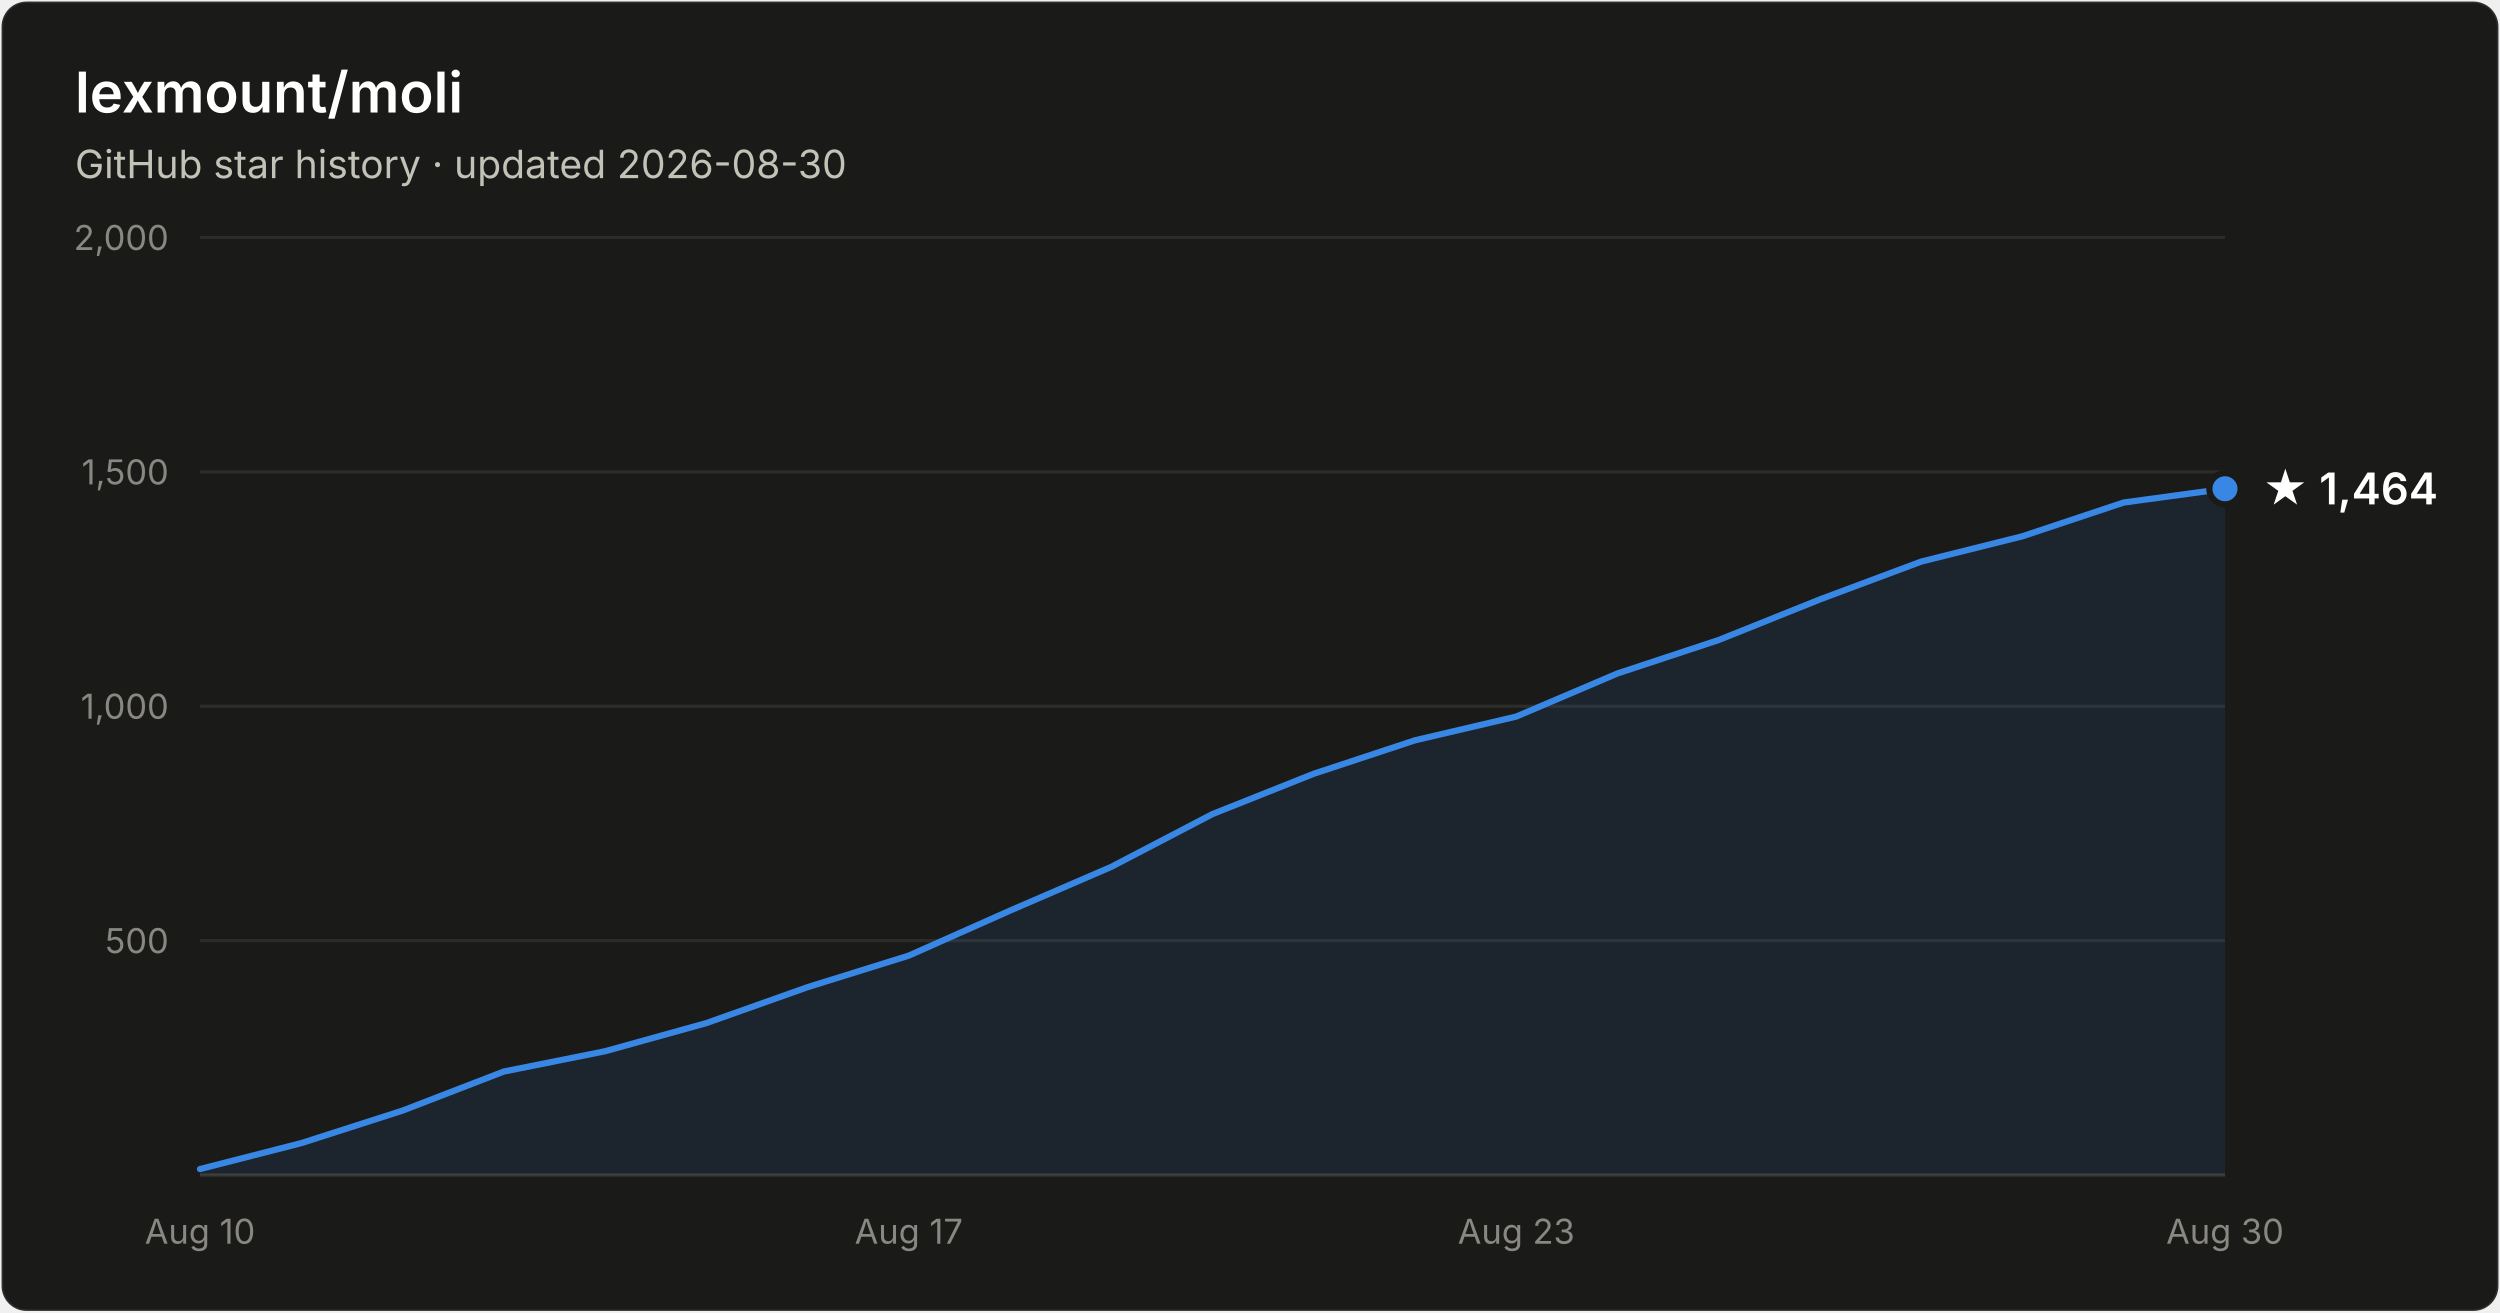
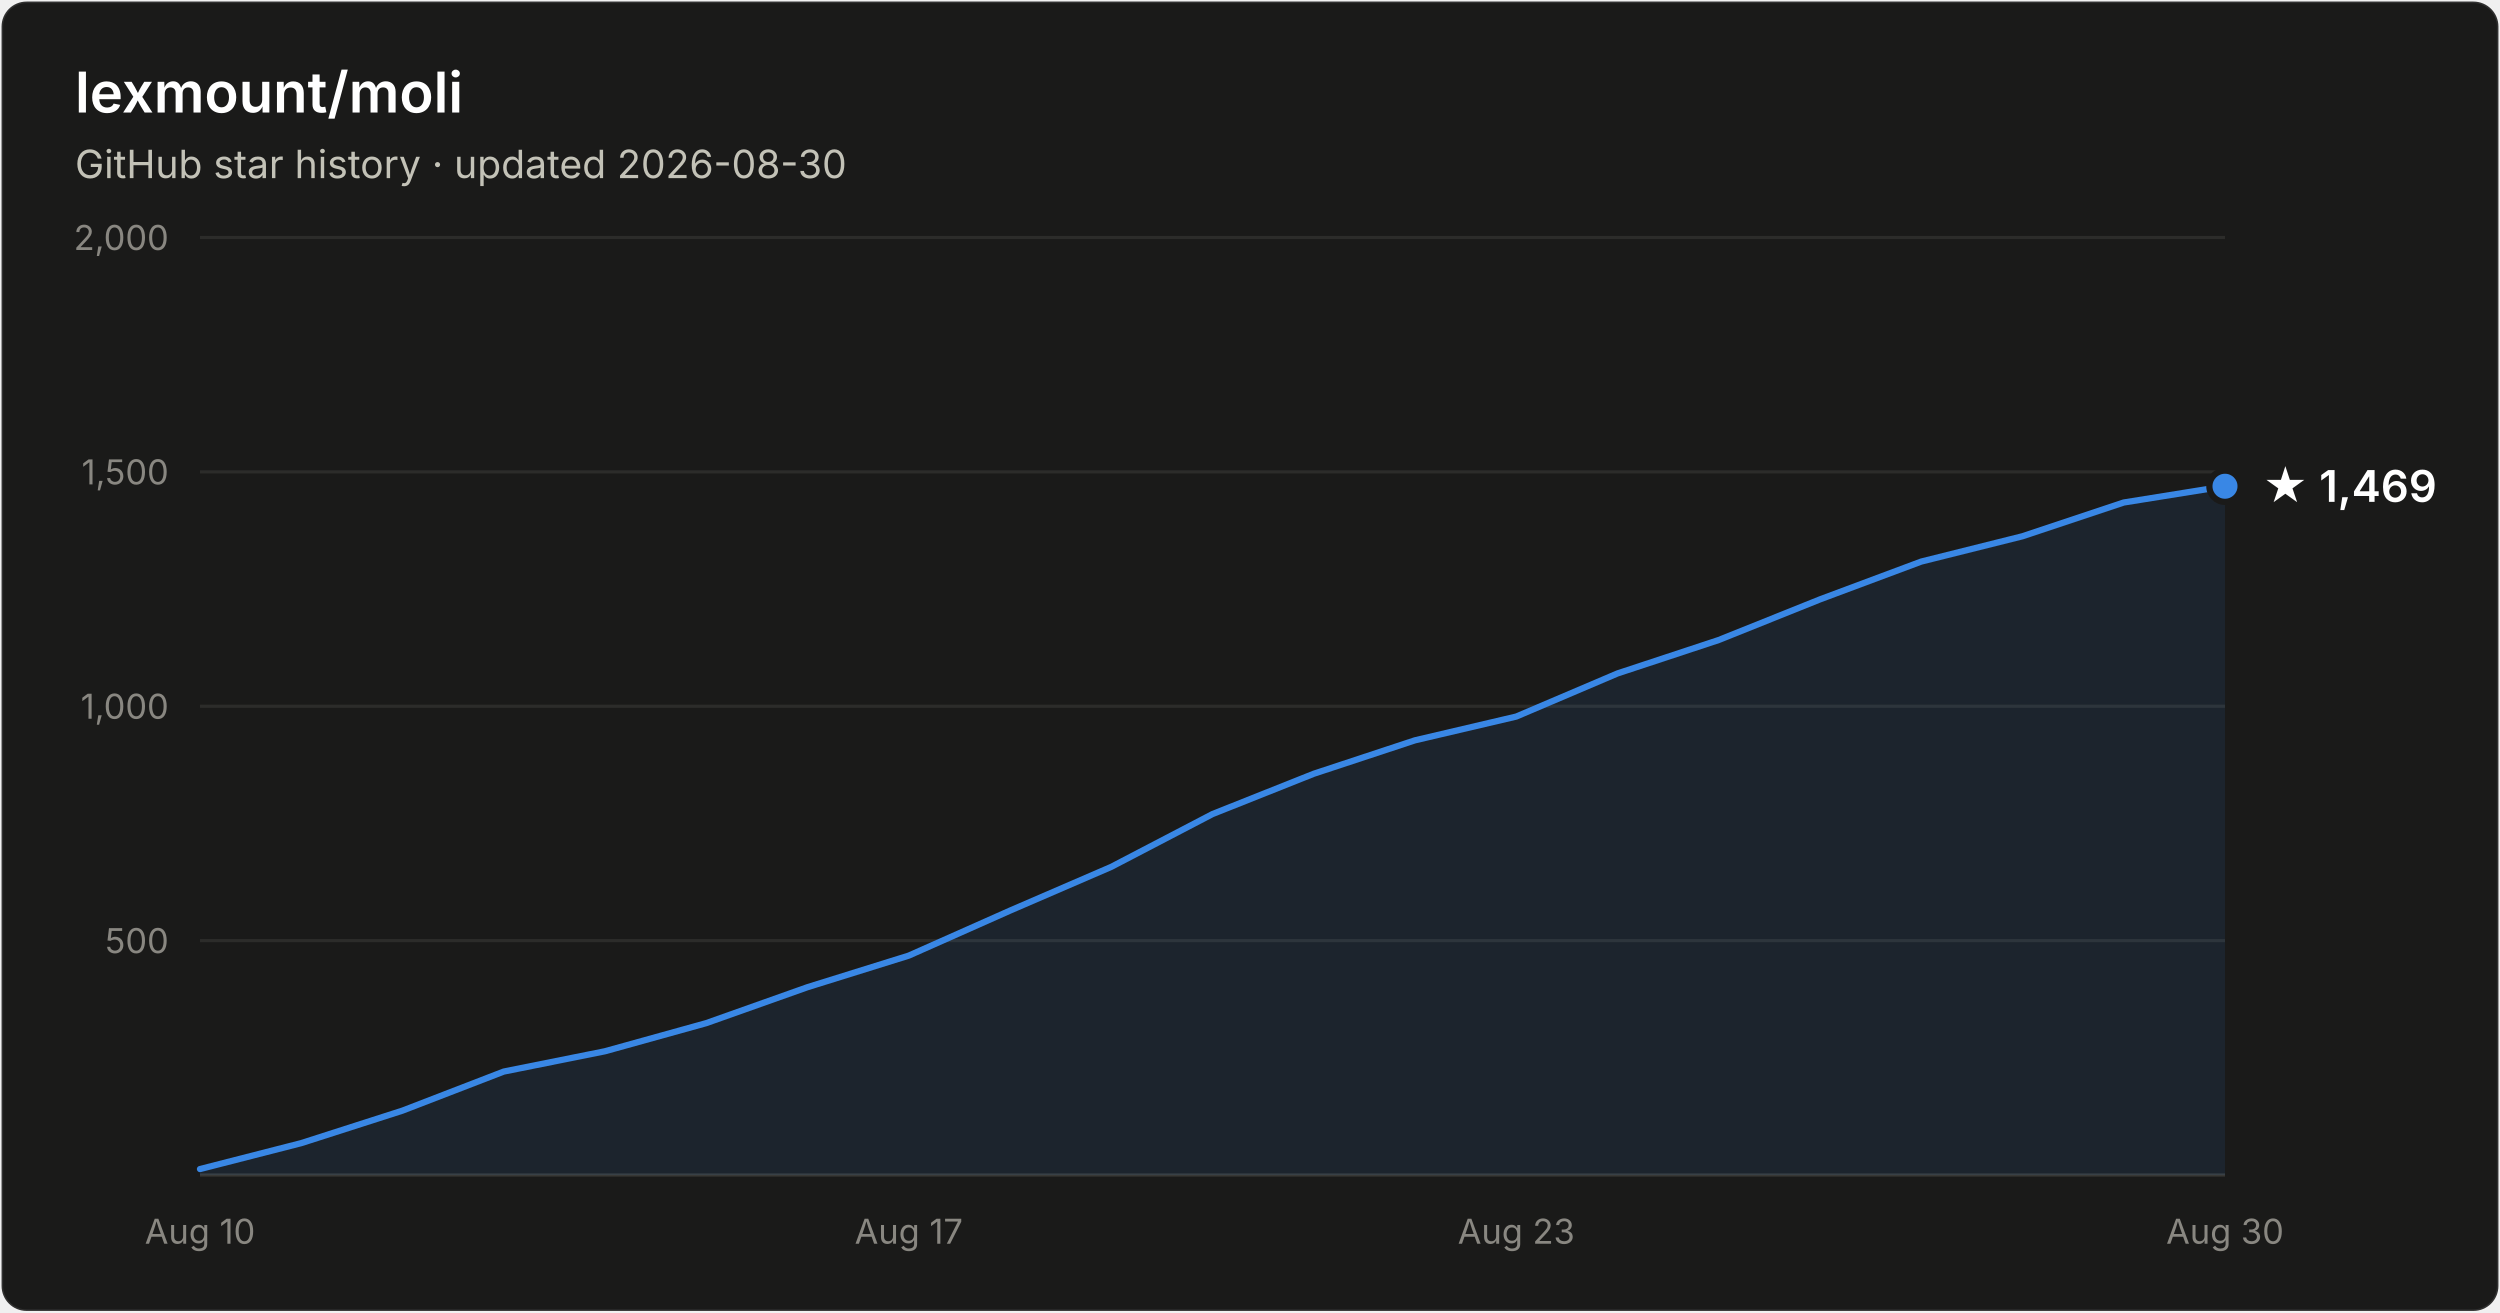
- <svg xmlns="http://www.w3.org/2000/svg" width="800" height="420" viewBox="0 0 800 420" font-family="system-ui, -apple-system, Segoe UI, sans-serif" role="img" aria-label="Star history of lexmount/moli: 1,464 stars as of 2026-08-30">
+ <svg xmlns="http://www.w3.org/2000/svg" width="800" height="420" viewBox="0 0 800 420" font-family="system-ui, -apple-system, Segoe UI, sans-serif" role="img" aria-label="Star history of lexmount/moli: 1,469 stars as of 2026-08-30">
  <rect x="0.5" y="0.5" width="799" height="419" rx="8" fill="#1a1a19" stroke="rgba(255,255,255,0.10)" />
  <text x="24" y="36" fill="#ffffff" font-size="18" font-weight="600">lexmount/moli</text>
  <text x="24" y="57" fill="#c3c2b7" font-size="12.5">GitHub star history · updated 2026-08-30</text>
  <line x1="64" y1="301.0" x2="712" y2="301.0" stroke="#2c2c2a" stroke-width="1" />
  <text x="54" y="305.0" text-anchor="end" fill="#898781" font-size="11" style="font-variant-numeric:tabular-nums">500</text>
  <line x1="64" y1="226.0" x2="712" y2="226.0" stroke="#2c2c2a" stroke-width="1" />
  <text x="54" y="230.0" text-anchor="end" fill="#898781" font-size="11" style="font-variant-numeric:tabular-nums">1,000</text>
  <line x1="64" y1="151.0" x2="712" y2="151.0" stroke="#2c2c2a" stroke-width="1" />
  <text x="54" y="155.0" text-anchor="end" fill="#898781" font-size="11" style="font-variant-numeric:tabular-nums">1,500</text>
  <line x1="64" y1="76.0" x2="712" y2="76.0" stroke="#2c2c2a" stroke-width="1" />
  <text x="54" y="80.0" text-anchor="end" fill="#898781" font-size="11" style="font-variant-numeric:tabular-nums">2,000</text>
  <line x1="64" y1="376" x2="712" y2="376" stroke="#383835" stroke-width="1" />
  <text x="64.0" y="398" text-anchor="middle" fill="#898781" font-size="11" style="font-variant-numeric:tabular-nums">Aug 10</text>
  <text x="290.8" y="398" text-anchor="middle" fill="#898781" font-size="11" style="font-variant-numeric:tabular-nums">Aug 17</text>
  <text x="485.2" y="398" text-anchor="middle" fill="#898781" font-size="11" style="font-variant-numeric:tabular-nums">Aug 23</text>
  <text x="712.0" y="398" text-anchor="middle" fill="#898781" font-size="11" style="font-variant-numeric:tabular-nums">Aug 30</text>
-   <path d="M64.0 374.1 L96.4 365.8 L128.8 355.4 L161.2 342.9 L193.6 336.4 L226.0 327.4 L258.4 315.9 L290.8 305.8 L323.2 291.4 L355.6 277.4 L388.0 260.5 L420.4 247.6 L452.8 236.9 L485.2 229.3 L517.6 215.5 L550.0 204.8 L582.4 191.8 L614.8 179.7 L647.2 171.6 L679.6 160.8 L712.0 156.4 L712.0 376 L64.0 376 Z" fill="#3987e5" fill-opacity="0.1" />
-   <path d="M64.0 374.1 L96.4 365.8 L128.8 355.4 L161.2 342.9 L193.6 336.4 L226.0 327.4 L258.4 315.9 L290.8 305.8 L323.2 291.4 L355.6 277.4 L388.0 260.5 L420.4 247.6 L452.8 236.9 L485.2 229.3 L517.6 215.5 L550.0 204.8 L582.4 191.8 L614.8 179.7 L647.2 171.6 L679.6 160.8 L712.0 156.4" fill="none" stroke="#3987e5" stroke-width="2" stroke-linejoin="round" stroke-linecap="round" />
-   <circle cx="712.0" cy="156.4" r="5" fill="#3987e5" stroke="#1a1a19" stroke-width="2" />
-   <text x="724.0" y="161.4" fill="#ffffff" font-size="14" font-weight="600">★ 1,464</text>
+   <path d="M64.0 374.1 L96.4 365.8 L128.8 355.4 L161.2 342.9 L193.6 336.4 L226.0 327.4 L258.4 315.9 L290.8 305.8 L323.2 291.4 L355.6 277.4 L388.0 260.5 L420.4 247.6 L452.8 236.9 L485.2 229.3 L517.6 215.5 L550.0 204.8 L582.4 191.8 L614.8 179.7 L647.2 171.6 L679.6 160.8 L712.0 155.6 L712.0 376 L64.0 376 Z" fill="#3987e5" fill-opacity="0.1" />
+   <path d="M64.0 374.1 L96.4 365.8 L128.8 355.4 L161.2 342.9 L193.6 336.4 L226.0 327.4 L258.4 315.9 L290.8 305.8 L323.2 291.4 L355.6 277.4 L388.0 260.5 L420.4 247.6 L452.8 236.9 L485.2 229.3 L517.6 215.5 L550.0 204.8 L582.4 191.8 L614.8 179.7 L647.2 171.6 L679.6 160.8 L712.0 155.6" fill="none" stroke="#3987e5" stroke-width="2" stroke-linejoin="round" stroke-linecap="round" />
+   <circle cx="712.0" cy="155.6" r="5" fill="#3987e5" stroke="#1a1a19" stroke-width="2" />
+   <text x="724.0" y="160.6" fill="#ffffff" font-size="14" font-weight="600">★ 1,469</text>
</svg>
